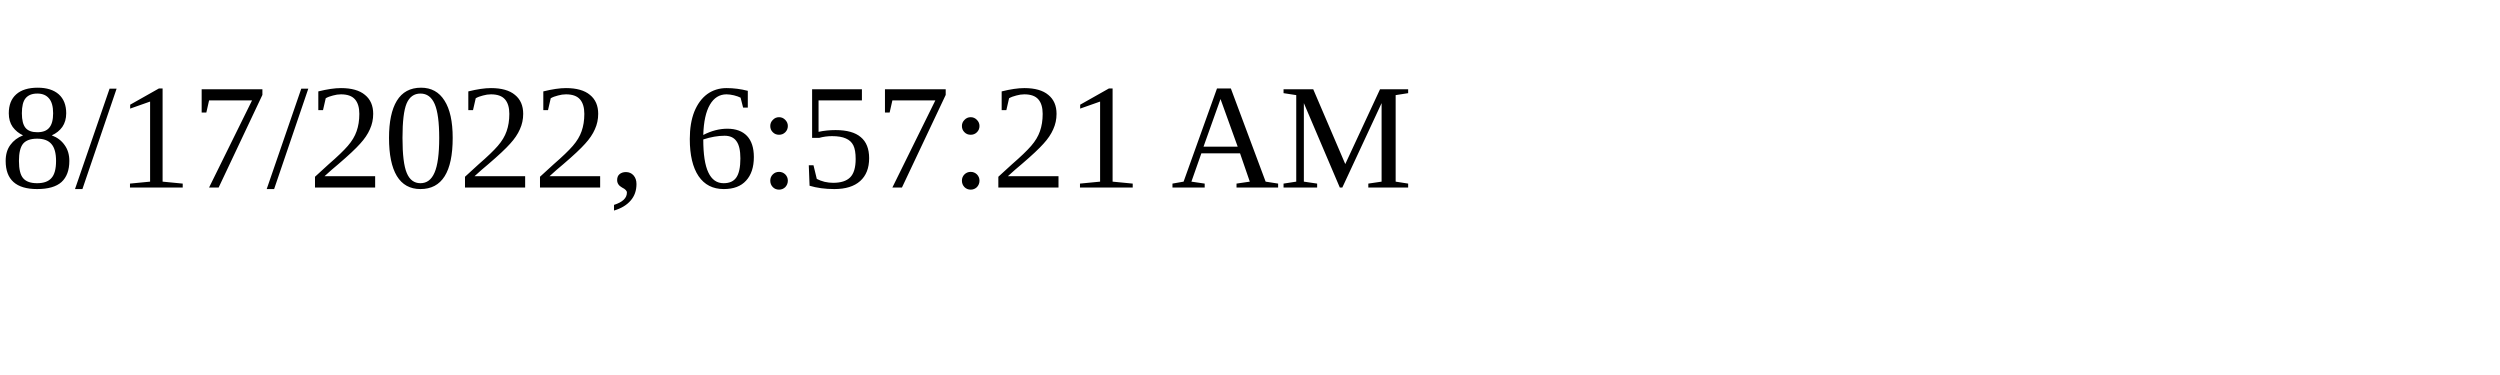
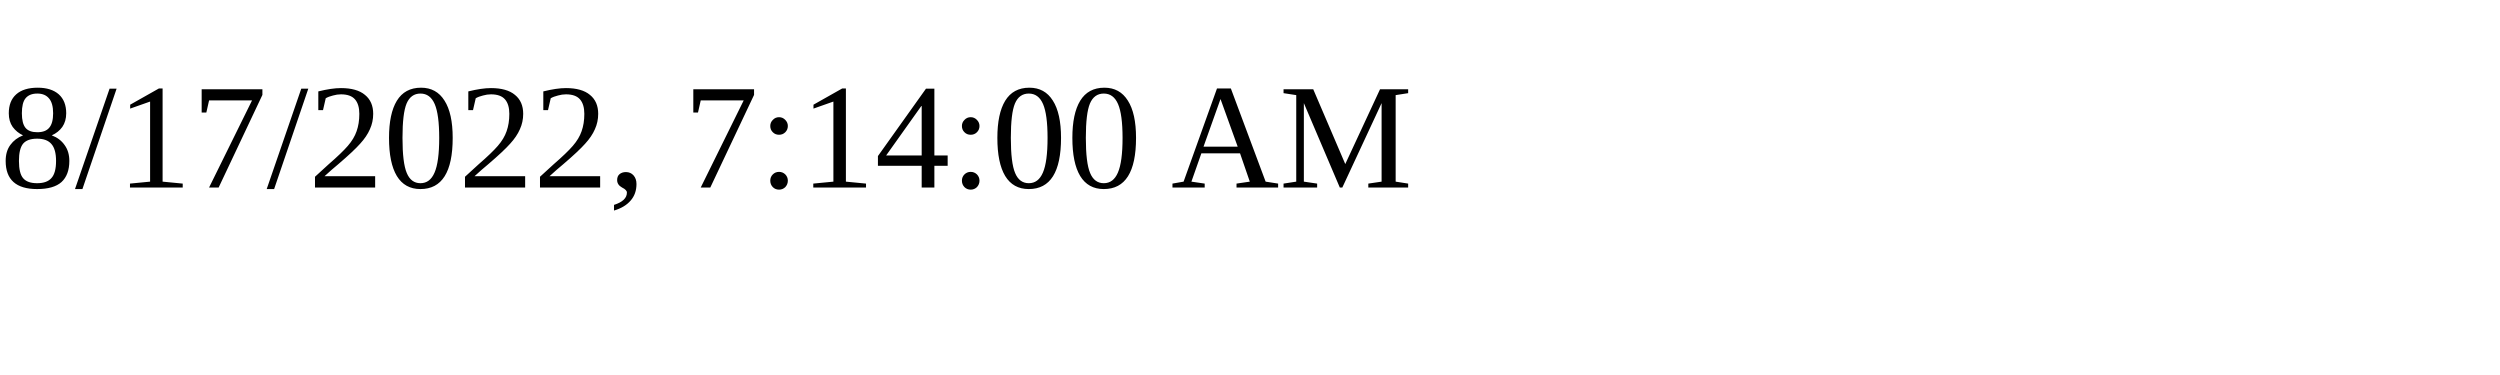
<svg xmlns="http://www.w3.org/2000/svg" height="30" width="200">
-   <text x="0" y="15">8/17/2022, 6:57:21 AM</text>
+   <text x="0" y="15">8/17/2022, 7:14:00 AM</text>
</svg>
